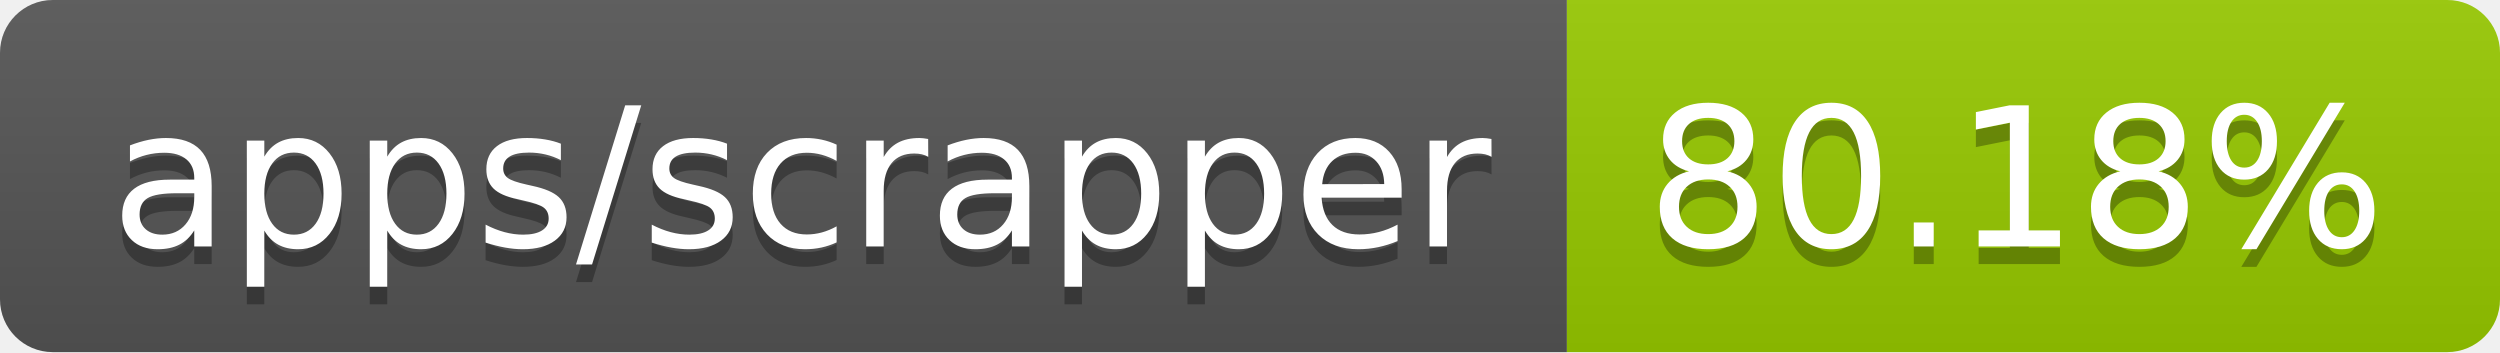
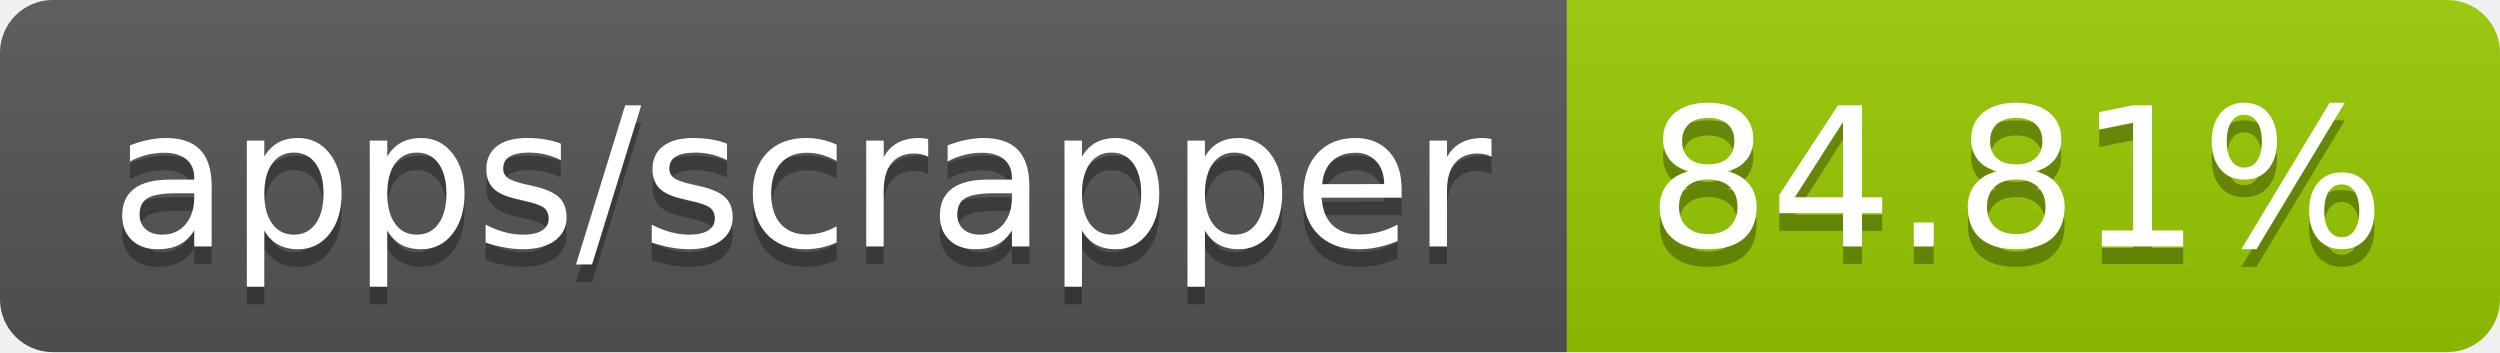
- <svg xmlns="http://www.w3.org/2000/svg" width="142" height="20" role="img" aria-label="apps/scrapper: 80.18%">
+ <svg xmlns="http://www.w3.org/2000/svg" width="142" height="20" role="img" aria-label="apps/scrapper: 84.81%">
  <linearGradient id="s" x2="0" y2="100%">
    <stop offset="0" stop-color="#bbb" stop-opacity=".1" />
    <stop offset="1" stop-opacity=".1" />
  </linearGradient>
  <clipPath id="r">
    <rect width="142" height="20" rx="3" fill="#fff" />
  </clipPath>
  <g clip-path="url(#r)">
    <rect width="89" height="20" fill="#555" />
    <rect x="89" width="53" height="20" fill="#97ca00" />
    <rect width="142" height="20" fill="url(#s)" />
  </g>
  <g fill="#fff" text-anchor="middle" font-family="Verdana,Geneva,DejaVu Sans,sans-serif" text-rendering="geometricPrecision" font-size="110">
    <text aria-hidden="true" x="455" y="150" fill="#010101" fill-opacity=".3" transform="scale(.1)" textLength="790">apps/scrapper</text>
    <text x="455" y="140" transform="scale(.1)" fill="#fff" textLength="790">apps/scrapper</text>
-     <text aria-hidden="true" x="1145" y="150" fill="#010101" fill-opacity=".3" transform="scale(.1)" textLength="430">80.18%</text>
-     <text x="1145" y="140" transform="scale(.1)" fill="#fff" textLength="430">80.18%</text>
+     <text aria-hidden="true" x="1145" y="150" fill="#010101" fill-opacity=".3" transform="scale(.1)" textLength="430">84.81%</text>
+     <text x="1145" y="140" transform="scale(.1)" fill="#fff" textLength="430">84.81%</text>
  </g>
</svg>
